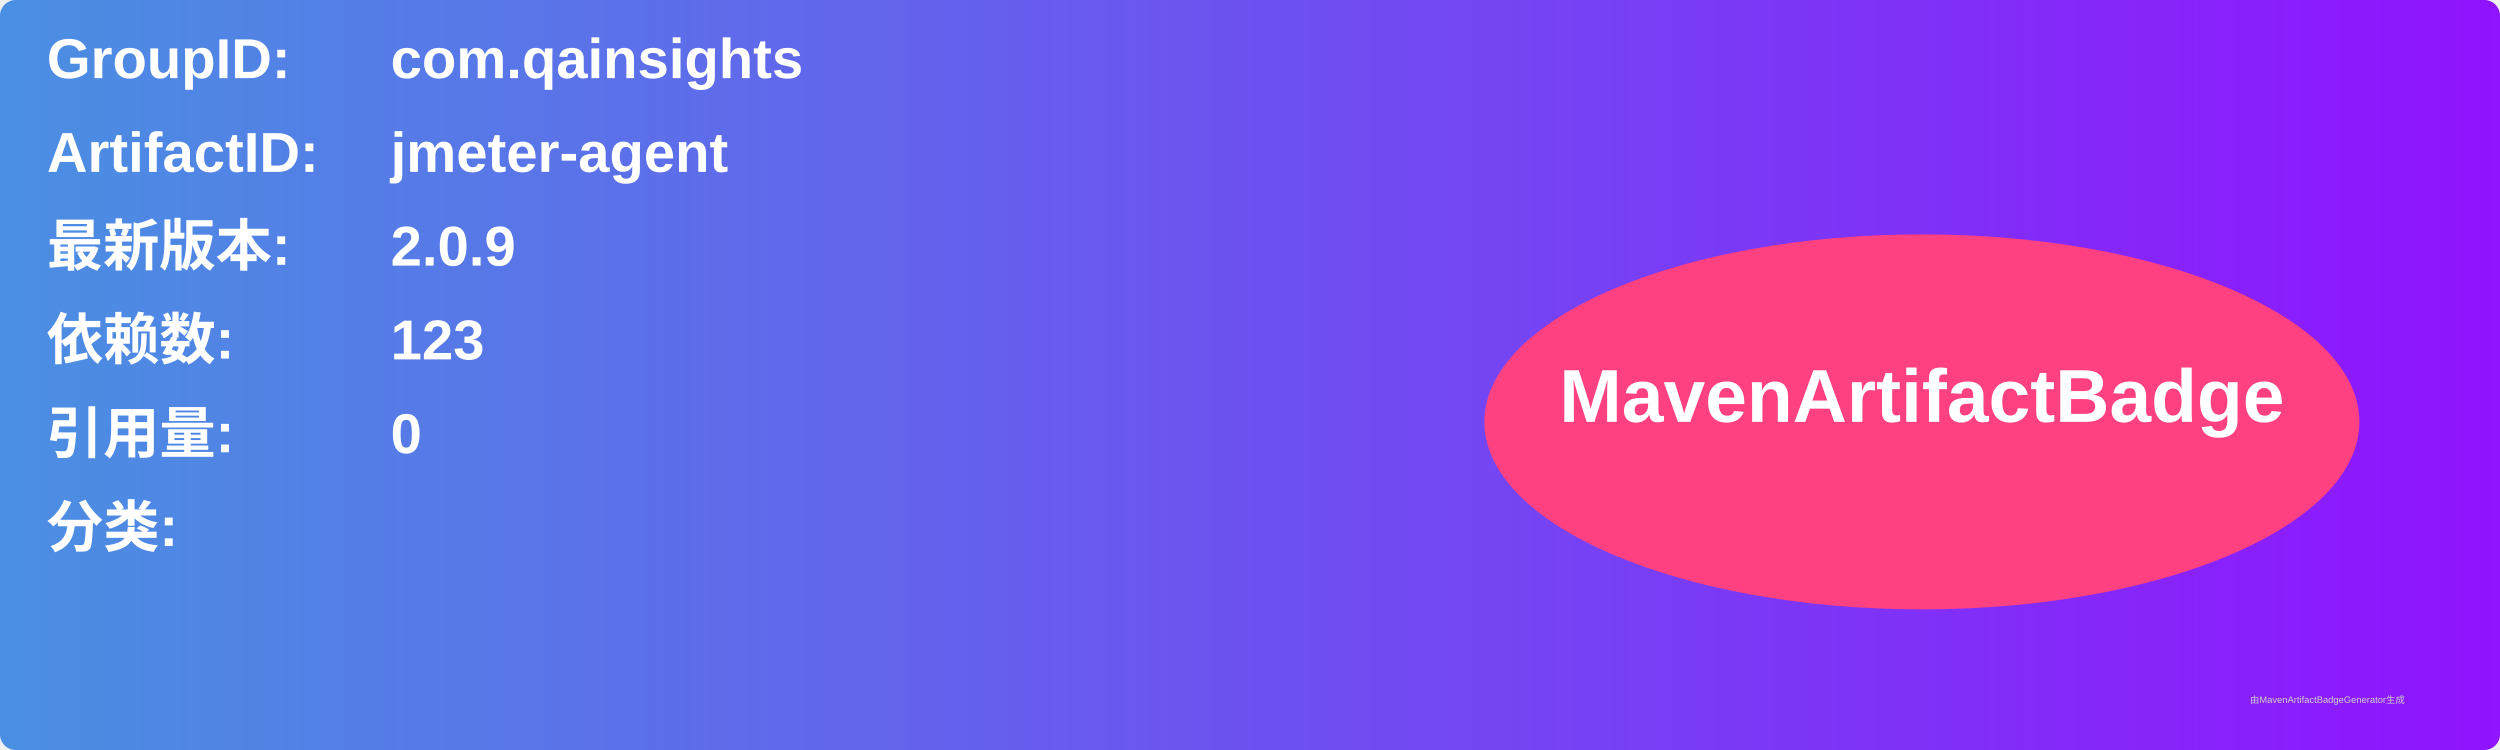
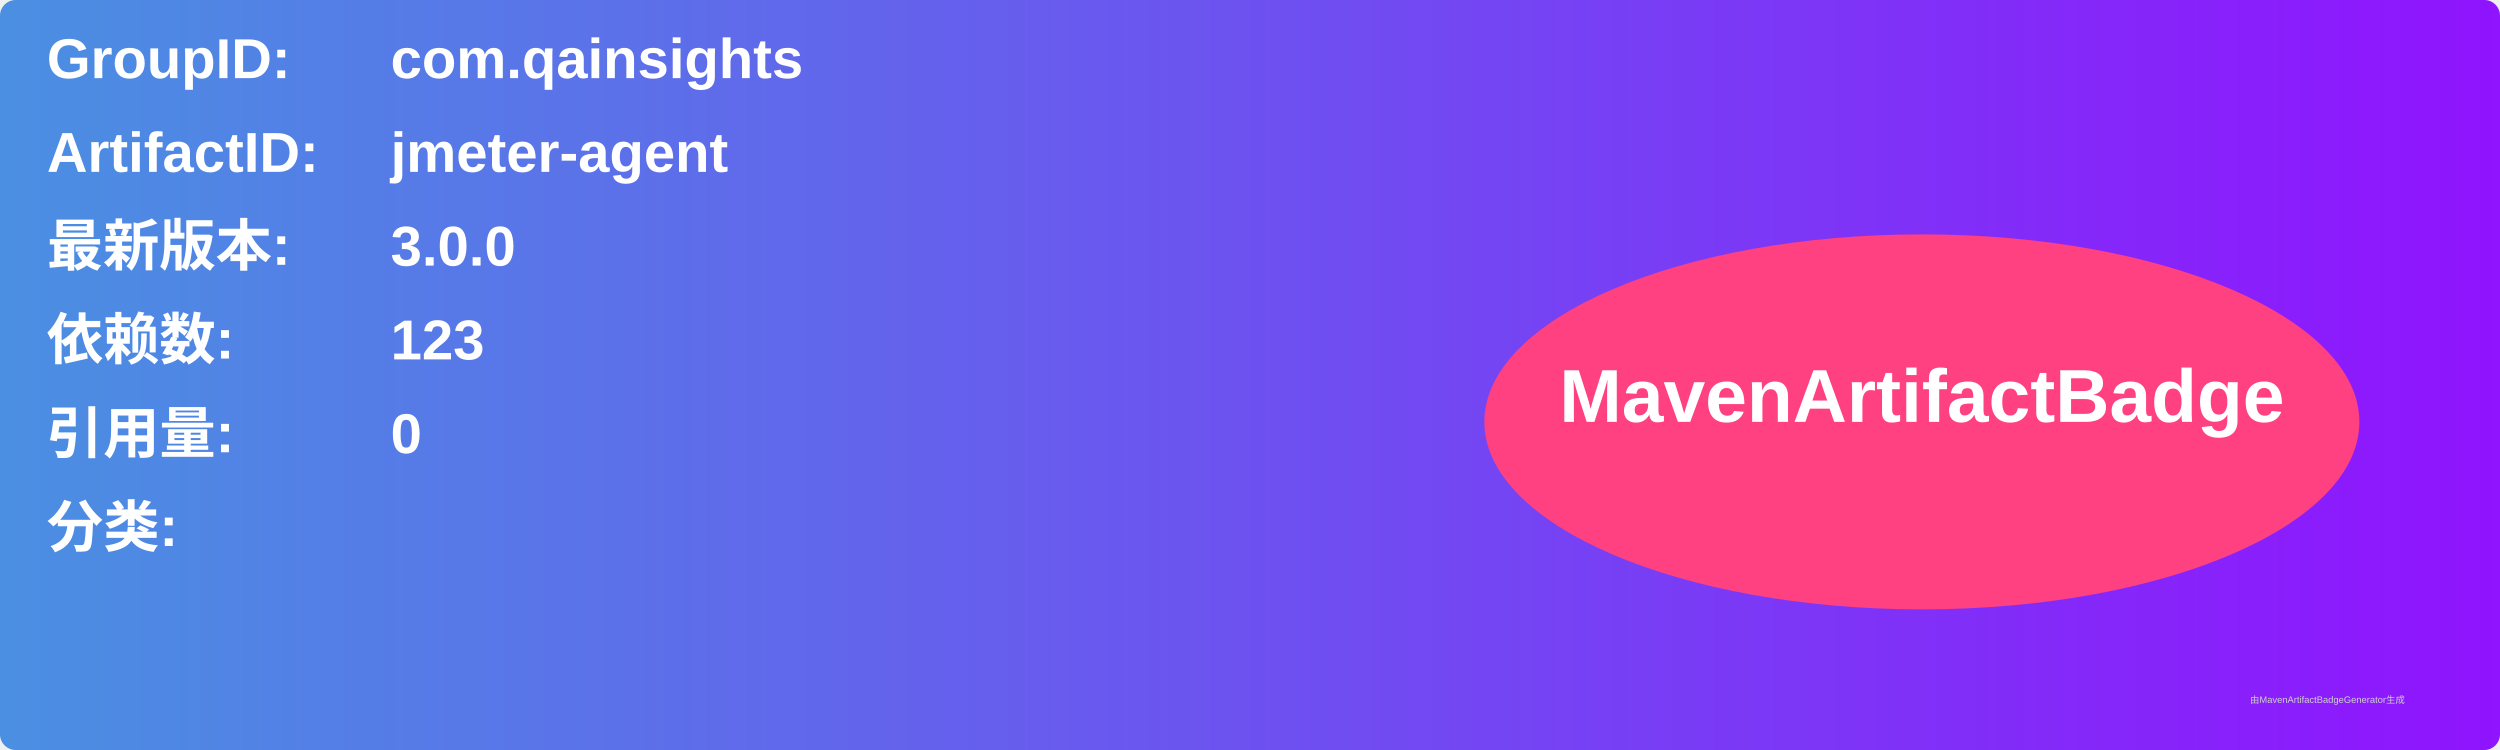
<svg xmlns="http://www.w3.org/2000/svg" width="800" height="240" viewBox="0 0 800 240">
  <linearGradient id="grad" x1="0%" y1="0%" x2="100%" y2="0%">
    <stop offset="0%" stop-color="#4a90e2" />
    <stop offset="100%" stop-color="#9013fe" />
  </linearGradient>
  <rect width="100%" height="100%" rx="5" ry="5" fill="url(#grad)" />
  <g transform="translate(15, 15)">
    <text x="0" y="10" font-family="Arial" font-size="18" fill="white" font-weight="bold" width="260">GroupID:</text>
    <text x="110" y="10" font-family="Arial" font-size="18" fill="white" font-weight="bold" width="460">com.qainsights</text>
    <text x="0" y="40" font-family="Arial" font-size="18" fill="white" font-weight="bold" width="260">ArtifactID:</text>
    <text x="110" y="40" font-family="Arial" font-size="18" fill="white" font-weight="bold" width="460">jmeter-agent</text>
    <text x="0" y="70" font-family="Arial" font-size="18" fill="white" font-weight="bold">最新版本:</text>
    <text x="110" y="70" font-family="Arial" font-size="18" fill="white" font-weight="bold">
-       <tspan font-weight="bold">2.0.9</tspan>
+       <tspan font-weight="bold">3.0.0</tspan>
    </text>
    <text x="0" y="100" font-family="Arial" font-size="18" fill="white" font-weight="bold">依赖数: </text>
    <text x="110" y="100" font-family="Arial" font-size="18" fill="white">
      <tspan font-weight="bold">123</tspan>
    </text>
    <text x="0" y="130" font-family="Arial" font-size="18" fill="white" font-weight="bold">引用量: </text>
    <text x="110" y="130" font-family="Arial" font-size="18" fill="white">
      <tspan font-weight="bold">0</tspan>
    </text>
    <text x="0" y="160" font-family="Arial" font-size="18" fill="white" font-weight="bold">分类:</text>
    <text x="10" y="190" font-family="Arial" font-size="10" fill="white">
      <tspan font-weight="bold" />
    </text>
    <ellipse cx="600" cy="120" rx="140" ry="60" fill="#ff4081" />
    <text x="600" y="120" text-anchor="middle" font-family="Arial" font-size="24" fill="white" font-weight="bold">MavenArtifactBadge</text>
  </g>
  <text x="720" y="225" font-family="Arial" font-size="3" fill="#d0d0d0">由MavenArtifactBadgeGenerator生成</text>
</svg>
